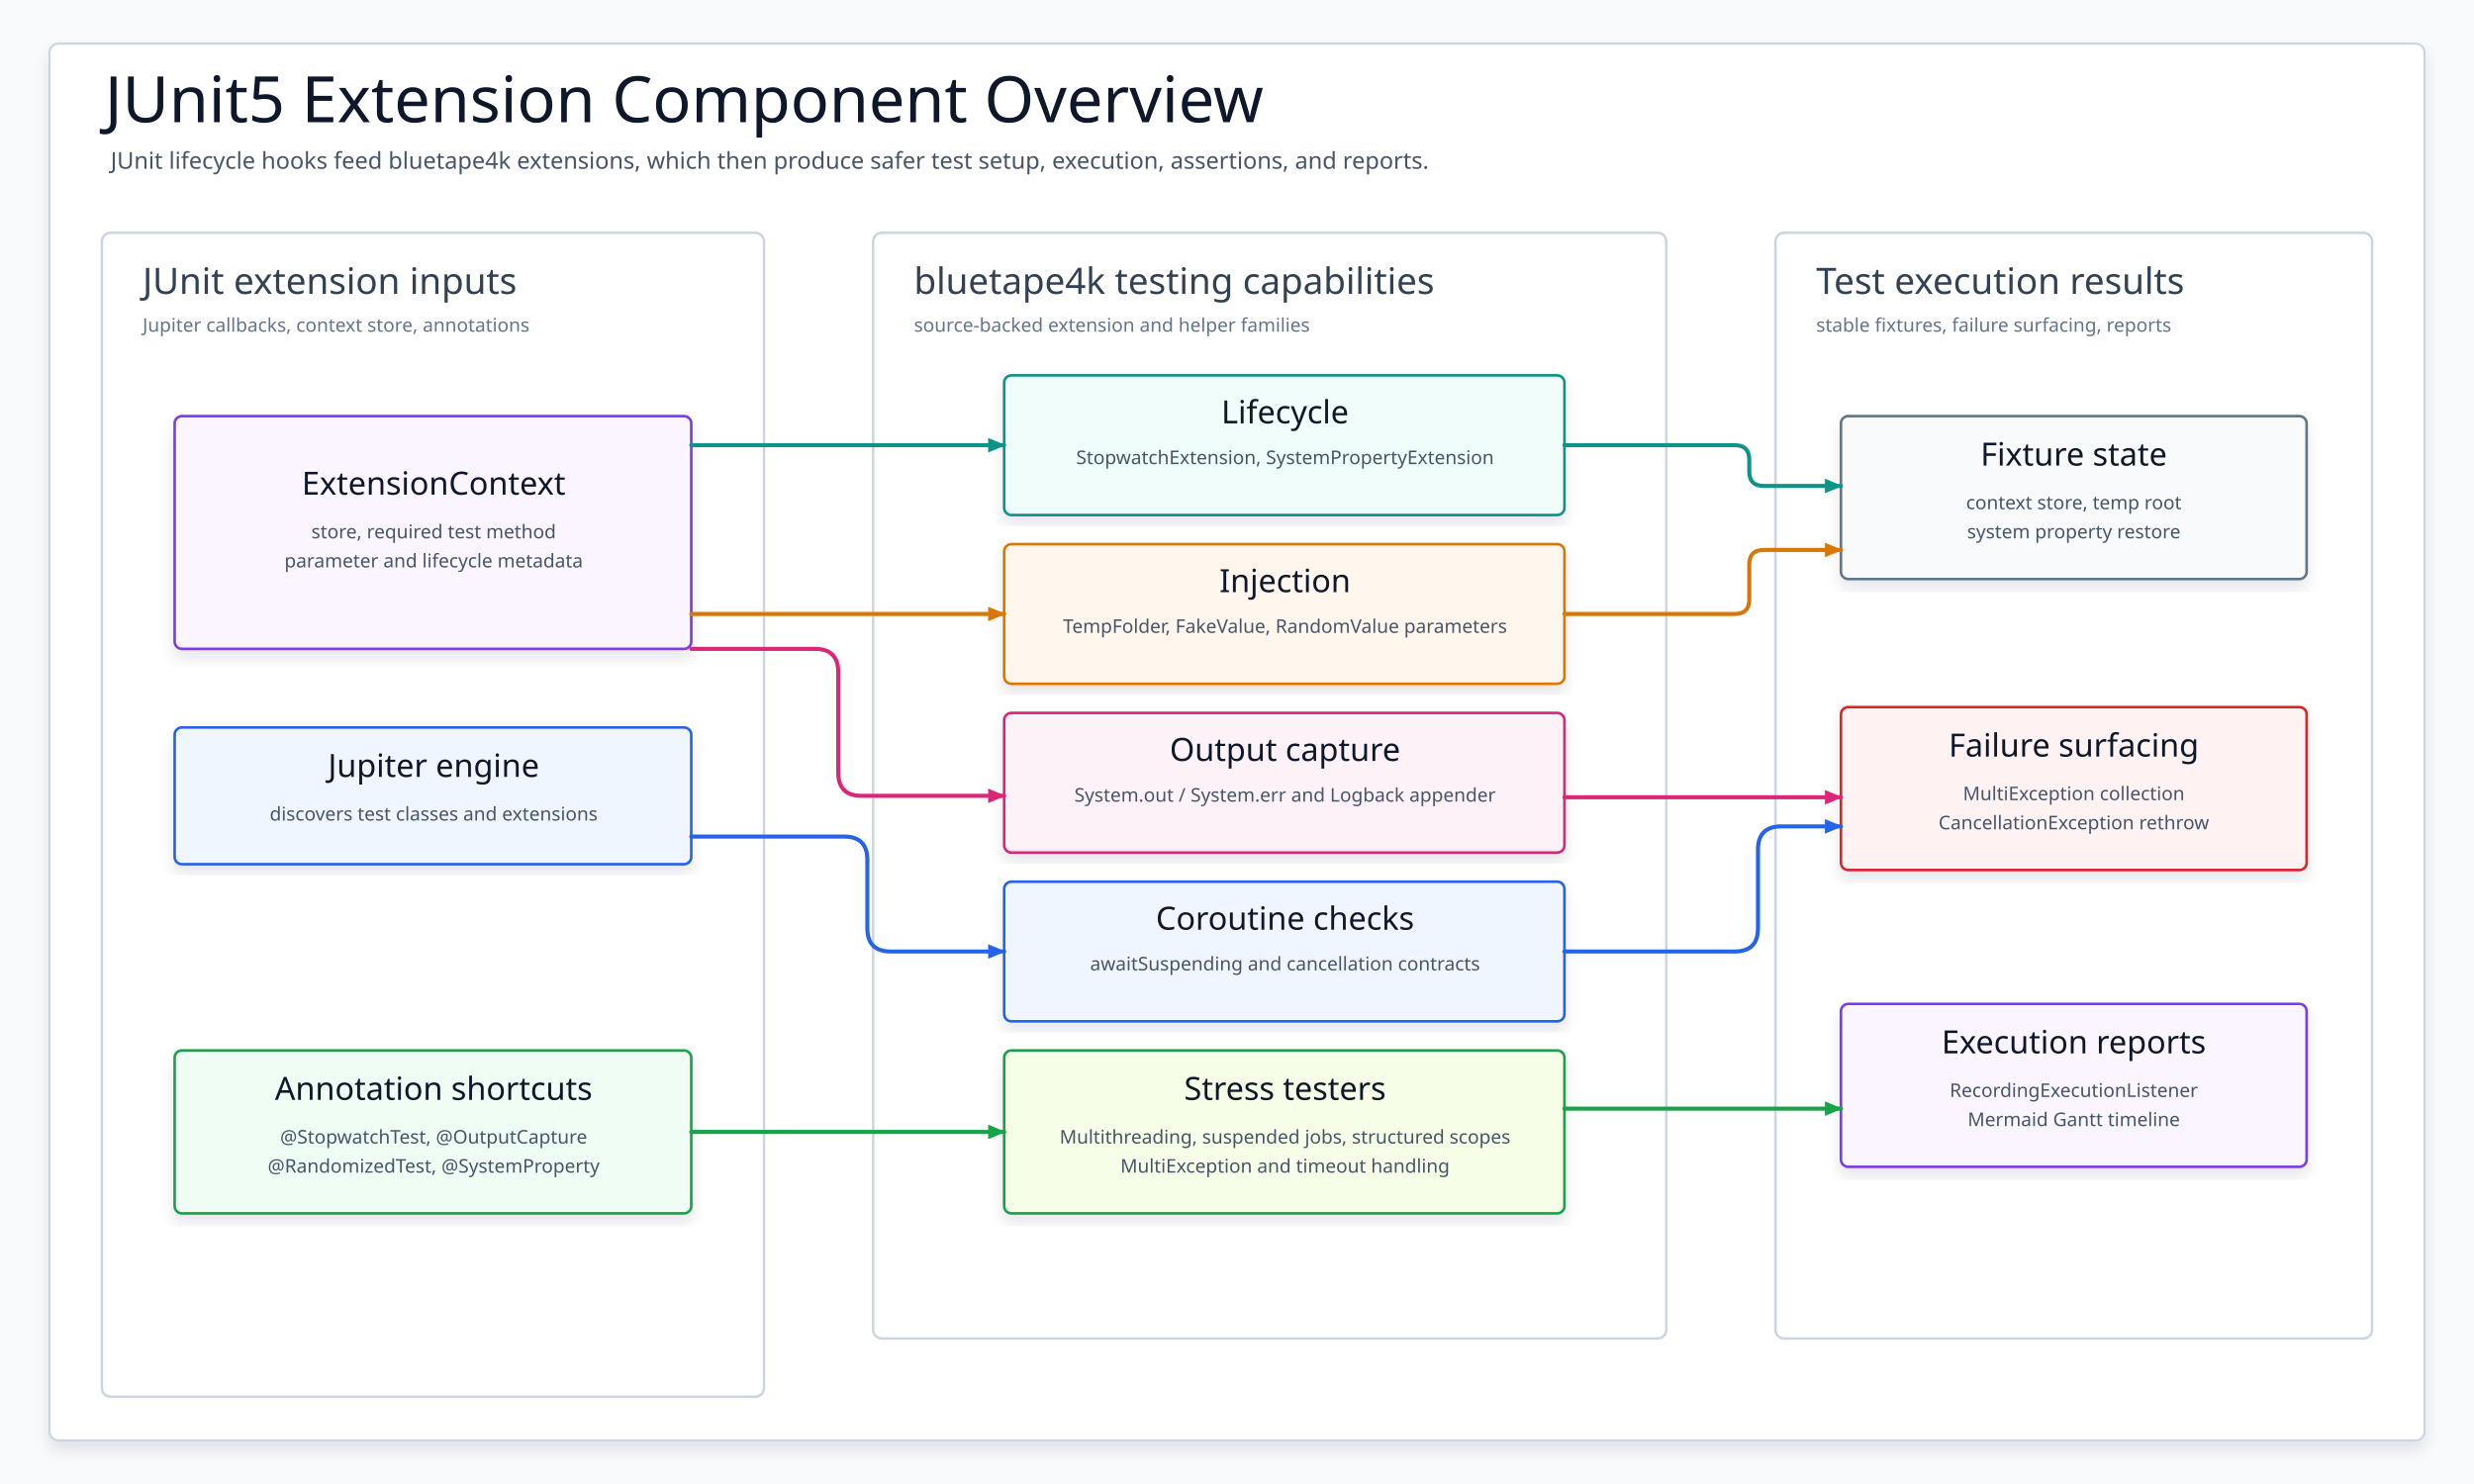
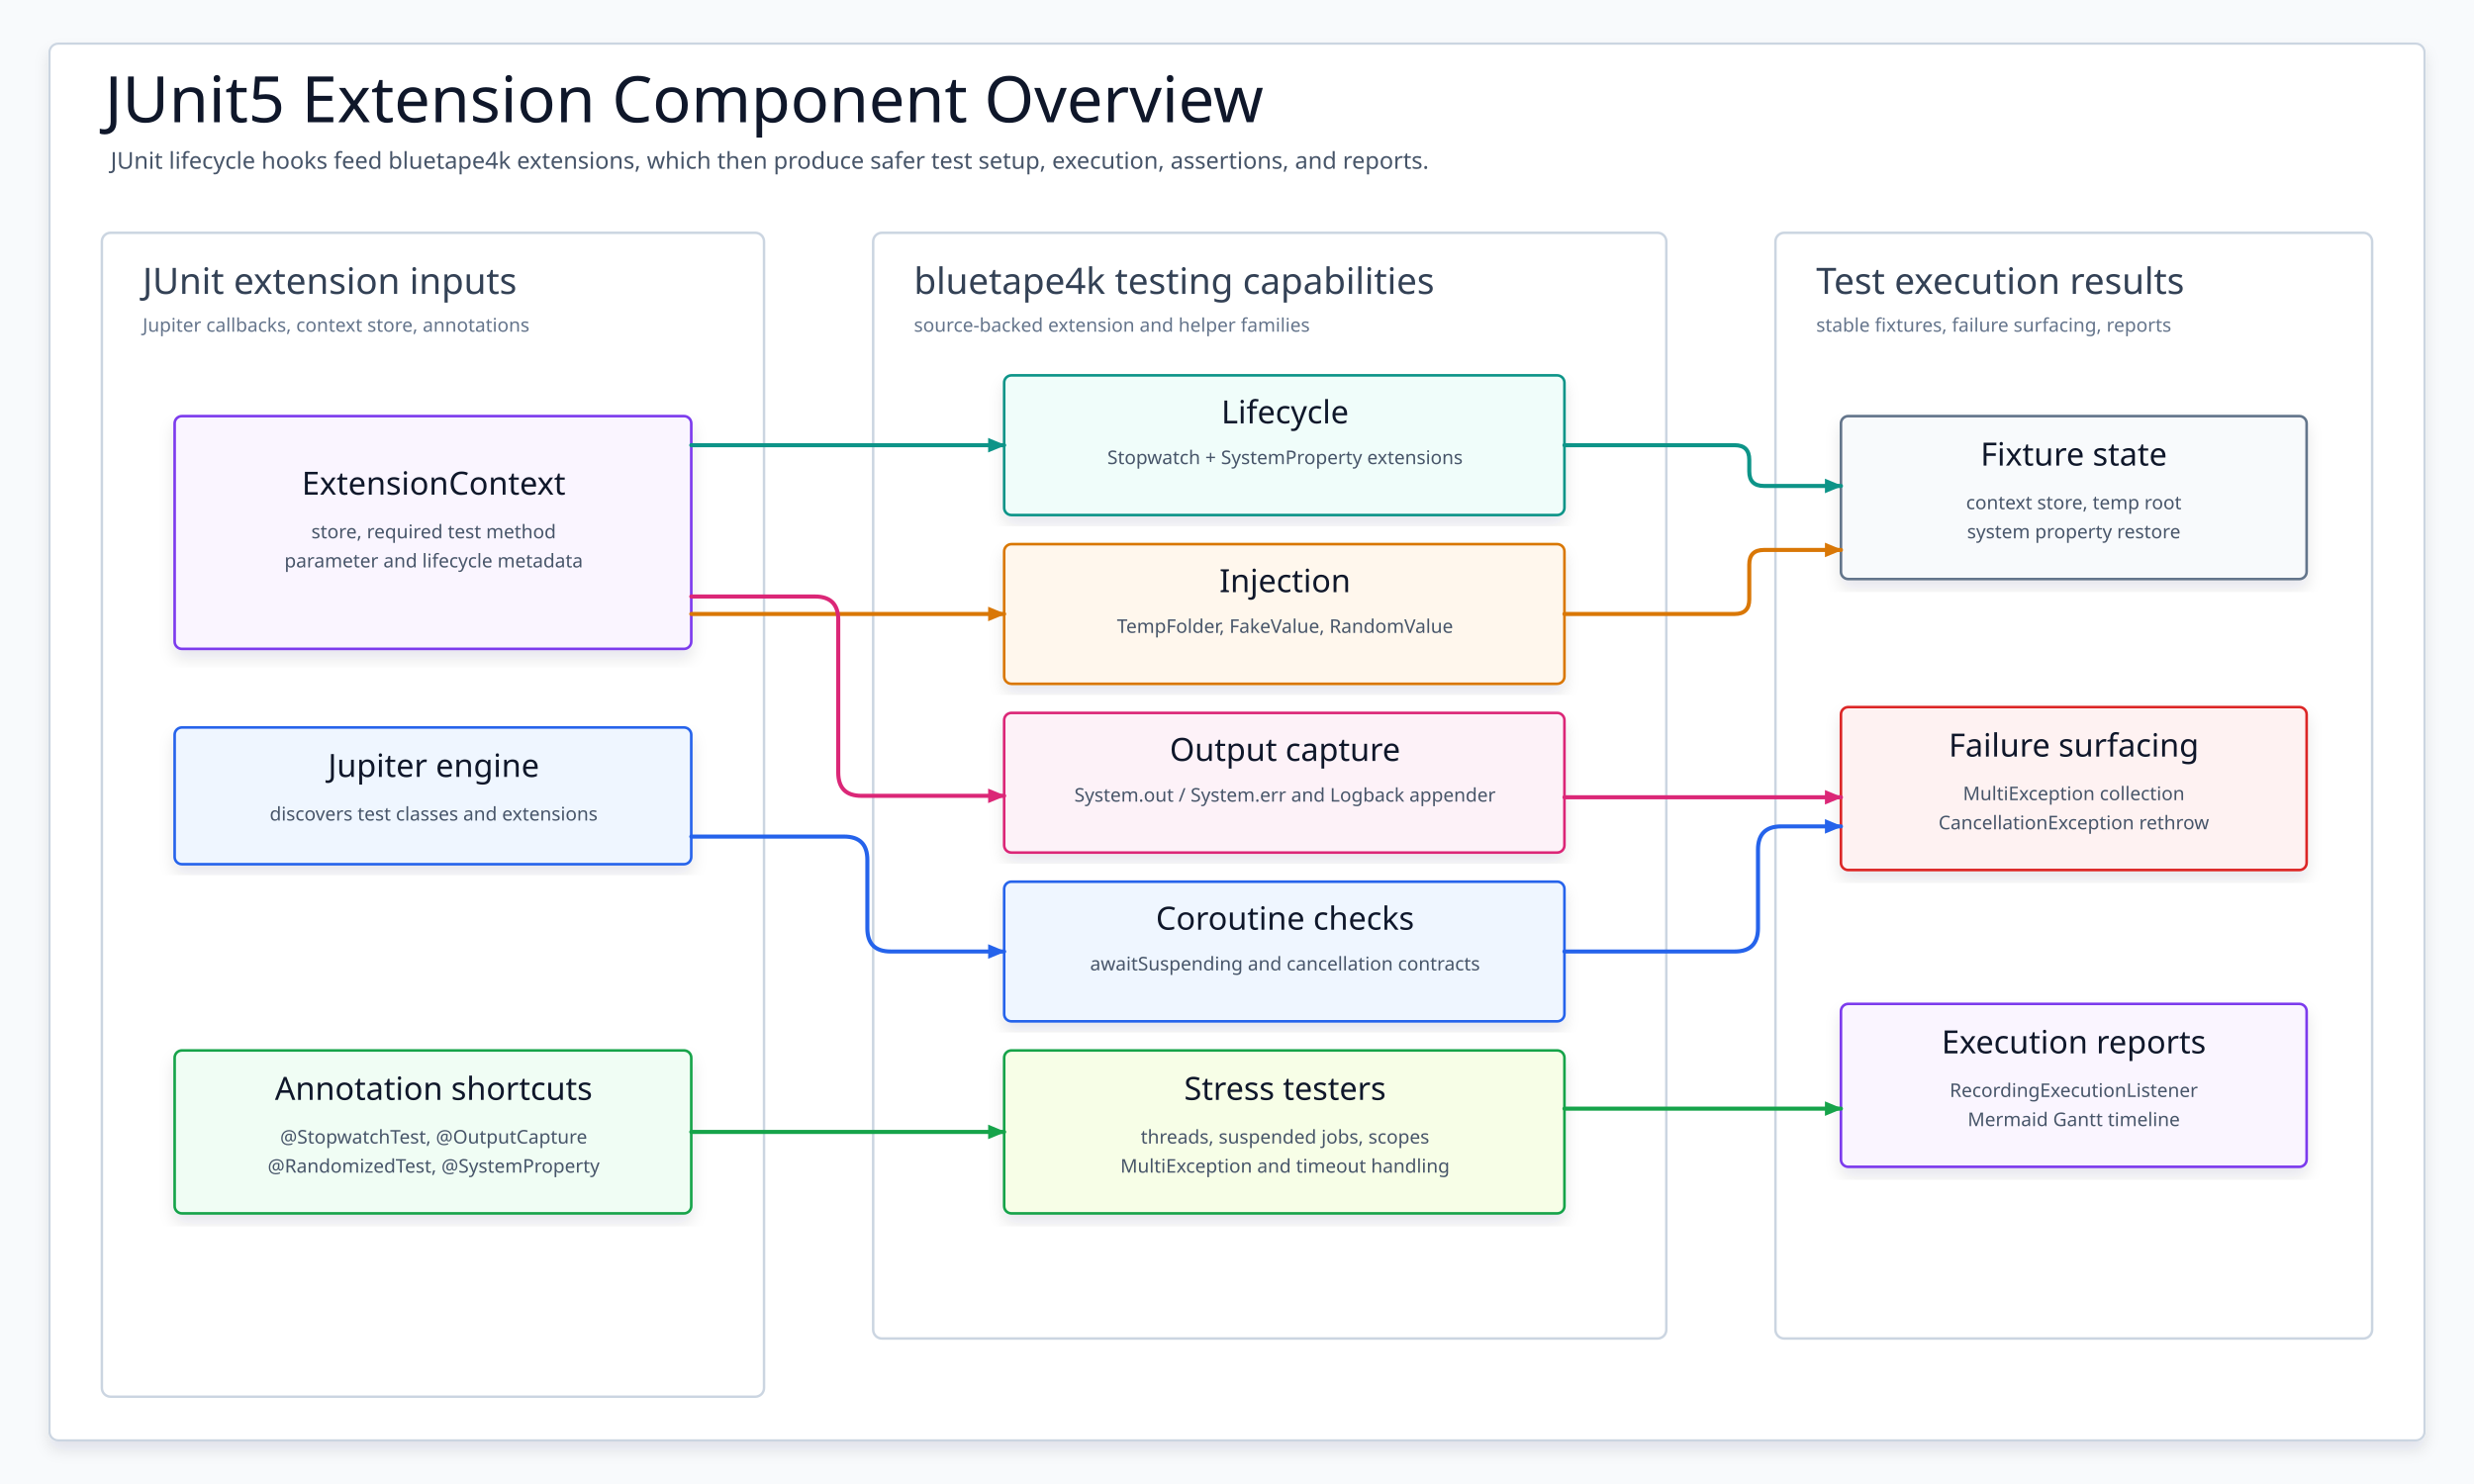
- <svg xmlns="http://www.w3.org/2000/svg" width="1700" height="1020" viewBox="0 0 1700 1020" role="img" aria-label="JUnit5 extension component overview">
+ <svg xmlns="http://www.w3.org/2000/svg" width="1700" height="1020" viewBox="0 0 1700 1020" role="img" aria-label="JUnit5 extension component overview" data-intent="Show how JUnit extension inputs activate bluetape4k testing capabilities and produce stable fixtures, failures, and reports." data-evidence="testing/junit5/README.md; testing/junit5/src/main" data-source-read="testing/junit5/README.md; testing/junit5/src/main" data-allow-grid="true">
  <defs>
    <filter id="shadow" x="-8%" y="-8%" width="116%" height="116%">
      <feDropShadow dx="0" dy="6" stdDeviation="5" flood-color="#0F172A" flood-opacity="0.10" />
    </filter>
    <marker id="arrowBlue" markerWidth="14" markerHeight="12" refX="12" refY="6" orient="auto" markerUnits="userSpaceOnUse">
      <path d="M 1 1 L 13 6 L 1 11 Z" fill="#2563EB" />
    </marker>
    <marker id="arrowTeal" markerWidth="14" markerHeight="12" refX="12" refY="6" orient="auto" markerUnits="userSpaceOnUse">
      <path d="M 1 1 L 13 6 L 1 11 Z" fill="#0D9488" />
    </marker>
    <marker id="arrowAmber" markerWidth="14" markerHeight="12" refX="12" refY="6" orient="auto" markerUnits="userSpaceOnUse">
      <path d="M 1 1 L 13 6 L 1 11 Z" fill="#D97706" />
    </marker>
    <marker id="arrowPink" markerWidth="14" markerHeight="12" refX="12" refY="6" orient="auto" markerUnits="userSpaceOnUse">
      <path d="M 1 1 L 13 6 L 1 11 Z" fill="#DB2777" />
    </marker>
    <marker id="arrowGreen" markerWidth="14" markerHeight="12" refX="12" refY="6" orient="auto" markerUnits="userSpaceOnUse">
      <path d="M 1 1 L 13 6 L 1 11 Z" fill="#16A34A" />
    </marker>
    <style>
    svg{font-family:"Architects Daughter","Comic Mono","Comic Sans MS",ui-sans-serif,system-ui,sans-serif}
    .canvas{fill:#F8FAFC}.frame{fill:#FFFFFF;stroke:#CBD5E1;stroke-width:1.5;filter:url(#shadow)}
    .title{font-family:"Architects Daughter";font-size:44px;fill:#0F172A}.subtitle{font-family:"Comic Mono";font-size:16px;fill:#475569}
    .lane{fill:#FFFFFF;stroke:#CBD5E1;stroke-width:1.7}.laneTitle{font-family:"Architects Daughter";font-size:25px;fill:#334155}
    .laneSub{font-family:"Comic Mono";font-size:13px;fill:#64748B}.card{filter:url(#shadow);stroke-width:1.8}
    .cardTitle{font-family:"Architects Daughter";font-size:22px;fill:#0F172A}.detail{font-family:"Comic Mono";font-size:13px;fill:#475569}
    .route{fill:none;stroke-width:2.8;stroke-linecap:round;stroke-linejoin:round}
  </style>
  </defs>
  <rect class="canvas" width="1700" height="1020" />
  <rect class="frame" x="34" y="30" width="1632" height="960" rx="6" />
  <text class="title" x="72" y="84">JUnit5 Extension Component Overview</text>
  <text class="subtitle" x="76" y="116">JUnit lifecycle hooks feed bluetape4k extensions, which then produce safer test setup, execution, assertions, and reports.</text>
  <g id="junitLayer">
    <rect class="lane" x="70" y="160" width="455" height="800" rx="6" fill="#DBEAFE" fill-opacity="1" stroke="#BFDBFE" />
    <text class="laneTitle" x="98" y="202">JUnit extension inputs</text>
    <text class="laneSub" x="98" y="228">Jupiter callbacks, context store, annotations</text>
    <g id="context">
      <rect class="card" x="120" y="286" width="355" height="160" rx="5" fill="#FAF5FF" stroke="#7C3AED" />
      <text class="cardTitle" x="298" y="340" text-anchor="middle">ExtensionContext</text>
      <text class="detail" x="298" y="370" text-anchor="middle">store, required test method</text>
      <text class="detail" x="298" y="390" text-anchor="middle">parameter and lifecycle metadata</text>
    </g>
    <g id="engine">
      <rect class="card" x="120" y="500" width="355" height="94" rx="5" fill="#EFF6FF" stroke="#2563EB" />
      <text class="cardTitle" x="298" y="534" text-anchor="middle">Jupiter engine</text>
      <text class="detail" x="298" y="564" text-anchor="middle">discovers test classes and extensions</text>
    </g>
    <g id="annotations">
      <rect class="card" x="120" y="722" width="355" height="112" rx="5" fill="#F0FDF4" stroke="#16A34A" />
      <text class="cardTitle" x="298" y="756" text-anchor="middle">Annotation shortcuts</text>
      <text class="detail" x="298" y="786" text-anchor="middle">@StopwatchTest, @OutputCapture</text>
      <text class="detail" x="298" y="806" text-anchor="middle">@RandomizedTest, @SystemProperty</text>
    </g>
  </g>
  <g id="capabilityLayer">
    <rect class="lane" x="600" y="160" width="545" height="760" rx="6" fill="#E5E7EB" stroke="#CBD5E1" fill-opacity="1" />
    <text class="laneTitle" x="628" y="202">bluetape4k testing capabilities</text>
    <text class="laneSub" x="628" y="228">source-backed extension and helper families</text>
    <g id="lifecycle">
      <rect class="card" x="690" y="258" width="385" height="96" rx="5" fill="#F0FDFA" stroke="#0D9488" />
      <text class="cardTitle" x="883" y="291" text-anchor="middle">Lifecycle</text>
-       <text class="detail" x="883" y="319" text-anchor="middle">StopwatchExtension, SystemPropertyExtension</text>
+       <text class="detail" x="883" y="319" text-anchor="middle">Stopwatch + SystemProperty extensions</text>
    </g>
    <g id="injection">
      <rect class="card" x="690" y="374" width="385" height="96" rx="5" fill="#FFF7ED" stroke="#D97706" />
      <text class="cardTitle" x="883" y="407" text-anchor="middle">Injection</text>
-       <text class="detail" x="883" y="435" text-anchor="middle">TempFolder, FakeValue, RandomValue parameters</text>
+       <text class="detail" x="883" y="435" text-anchor="middle">TempFolder, FakeValue, RandomValue</text>
    </g>
    <g id="capture">
      <rect class="card" x="690" y="490" width="385" height="96" rx="5" fill="#FDF2F8" stroke="#DB2777" />
      <text class="cardTitle" x="883" y="523" text-anchor="middle">Output capture</text>
      <text class="detail" x="883" y="551" text-anchor="middle">System.out / System.err and Logback appender</text>
    </g>
    <g id="coroutines">
      <rect class="card" x="690" y="606" width="385" height="96" rx="5" fill="#EFF6FF" stroke="#2563EB" />
      <text class="cardTitle" x="883" y="639" text-anchor="middle">Coroutine checks</text>
      <text class="detail" x="883" y="667" text-anchor="middle">awaitSuspending and cancellation contracts</text>
    </g>
    <g id="stress">
      <rect class="card" x="690" y="722" width="385" height="112" rx="5" fill="#F7FEE7" stroke="#16A34A" />
      <text class="cardTitle" x="883" y="756" text-anchor="middle">Stress testers</text>
-       <text class="detail" x="883" y="786" text-anchor="middle">Multithreading, suspended jobs, structured scopes</text>
+       <text class="detail" x="883" y="786" text-anchor="middle">threads, suspended jobs, scopes</text>
      <text class="detail" x="883" y="806" text-anchor="middle">MultiException and timeout handling</text>
    </g>
  </g>
  <g id="executionLayer">
    <rect class="lane" x="1220" y="160" width="410" height="760" rx="6" fill="#FFEDD5" fill-opacity="1" stroke="#FED7AA" />
    <text class="laneTitle" x="1248" y="202">Test execution results</text>
    <text class="laneSub" x="1248" y="228">stable fixtures, failure surfacing, reports</text>
    <g id="fixtures">
      <rect class="card" x="1265" y="286" width="320" height="112" rx="5" fill="#F8FAFC" stroke="#64748B" />
      <text class="cardTitle" x="1425" y="320" text-anchor="middle">Fixture state</text>
      <text class="detail" x="1425" y="350" text-anchor="middle">context store, temp root</text>
      <text class="detail" x="1425" y="370" text-anchor="middle">system property restore</text>
    </g>
    <g id="failure">
      <rect class="card" x="1265" y="486" width="320" height="112" rx="5" fill="#FEF2F2" stroke="#DC2626" />
      <text class="cardTitle" x="1425" y="520" text-anchor="middle">Failure surfacing</text>
      <text class="detail" x="1425" y="550" text-anchor="middle">MultiException collection</text>
      <text class="detail" x="1425" y="570" text-anchor="middle">CancellationException rethrow</text>
    </g>
    <g id="report">
      <rect class="card" x="1265" y="690" width="320" height="112" rx="5" fill="#FAF5FF" stroke="#7C3AED" />
      <text class="cardTitle" x="1425" y="724" text-anchor="middle">Execution reports</text>
      <text class="detail" x="1425" y="754" text-anchor="middle">RecordingExecutionListener</text>
      <text class="detail" x="1425" y="774" text-anchor="middle">Mermaid Gantt timeline</text>
    </g>
  </g>
  <path class="route" d="M475 306 L690 306" stroke="#0D9488" marker-end="url(#arrowTeal)" />
  <path class="route" d="M475 422 L690 422" stroke="#D97706" marker-end="url(#arrowAmber)" />
-   <path class="route" d="M475 446 L560 446 Q576 446 576 462 L576 531 Q576 547 592 547 L690 547" stroke="#DB2777" marker-end="url(#arrowPink)" />
+   <path class="route" d="M475 410 L560 410 Q576 410 576 426 L576 531 Q576 547 592 547 L690 547" stroke="#DB2777" marker-end="url(#arrowPink)" />
  <path class="route" d="M475 575 L580 575 Q596 575 596 591 L596 638 Q596 654 612 654 L690 654" stroke="#2563EB" marker-end="url(#arrowBlue)" />
  <path class="route" d="M475 778 L690 778" stroke="#16A34A" marker-end="url(#arrowGreen)" />
  <path class="route" d="M1075 306 L1192 306 Q1202 306 1202 316 L1202 324 Q1202 334 1212 334 L1265 334" stroke="#0D9488" marker-end="url(#arrowTeal)" />
  <path class="route" d="M1075 422 L1192 422 Q1202 422 1202 412 L1202 388 Q1202 378 1212 378 L1265 378" stroke="#D97706" marker-end="url(#arrowAmber)" />
  <path class="route" d="M1075 548 L1265 548" stroke="#DB2777" marker-end="url(#arrowPink)" />
  <path class="route" d="M1075 654 L1192 654 Q1208 654 1208 638 L1208 584 Q1208 568 1224 568 L1265 568" stroke="#2563EB" marker-end="url(#arrowBlue)" />
  <path class="route" d="M1075 762 L1265 762" stroke="#16A34A" marker-end="url(#arrowGreen)" />
</svg>
